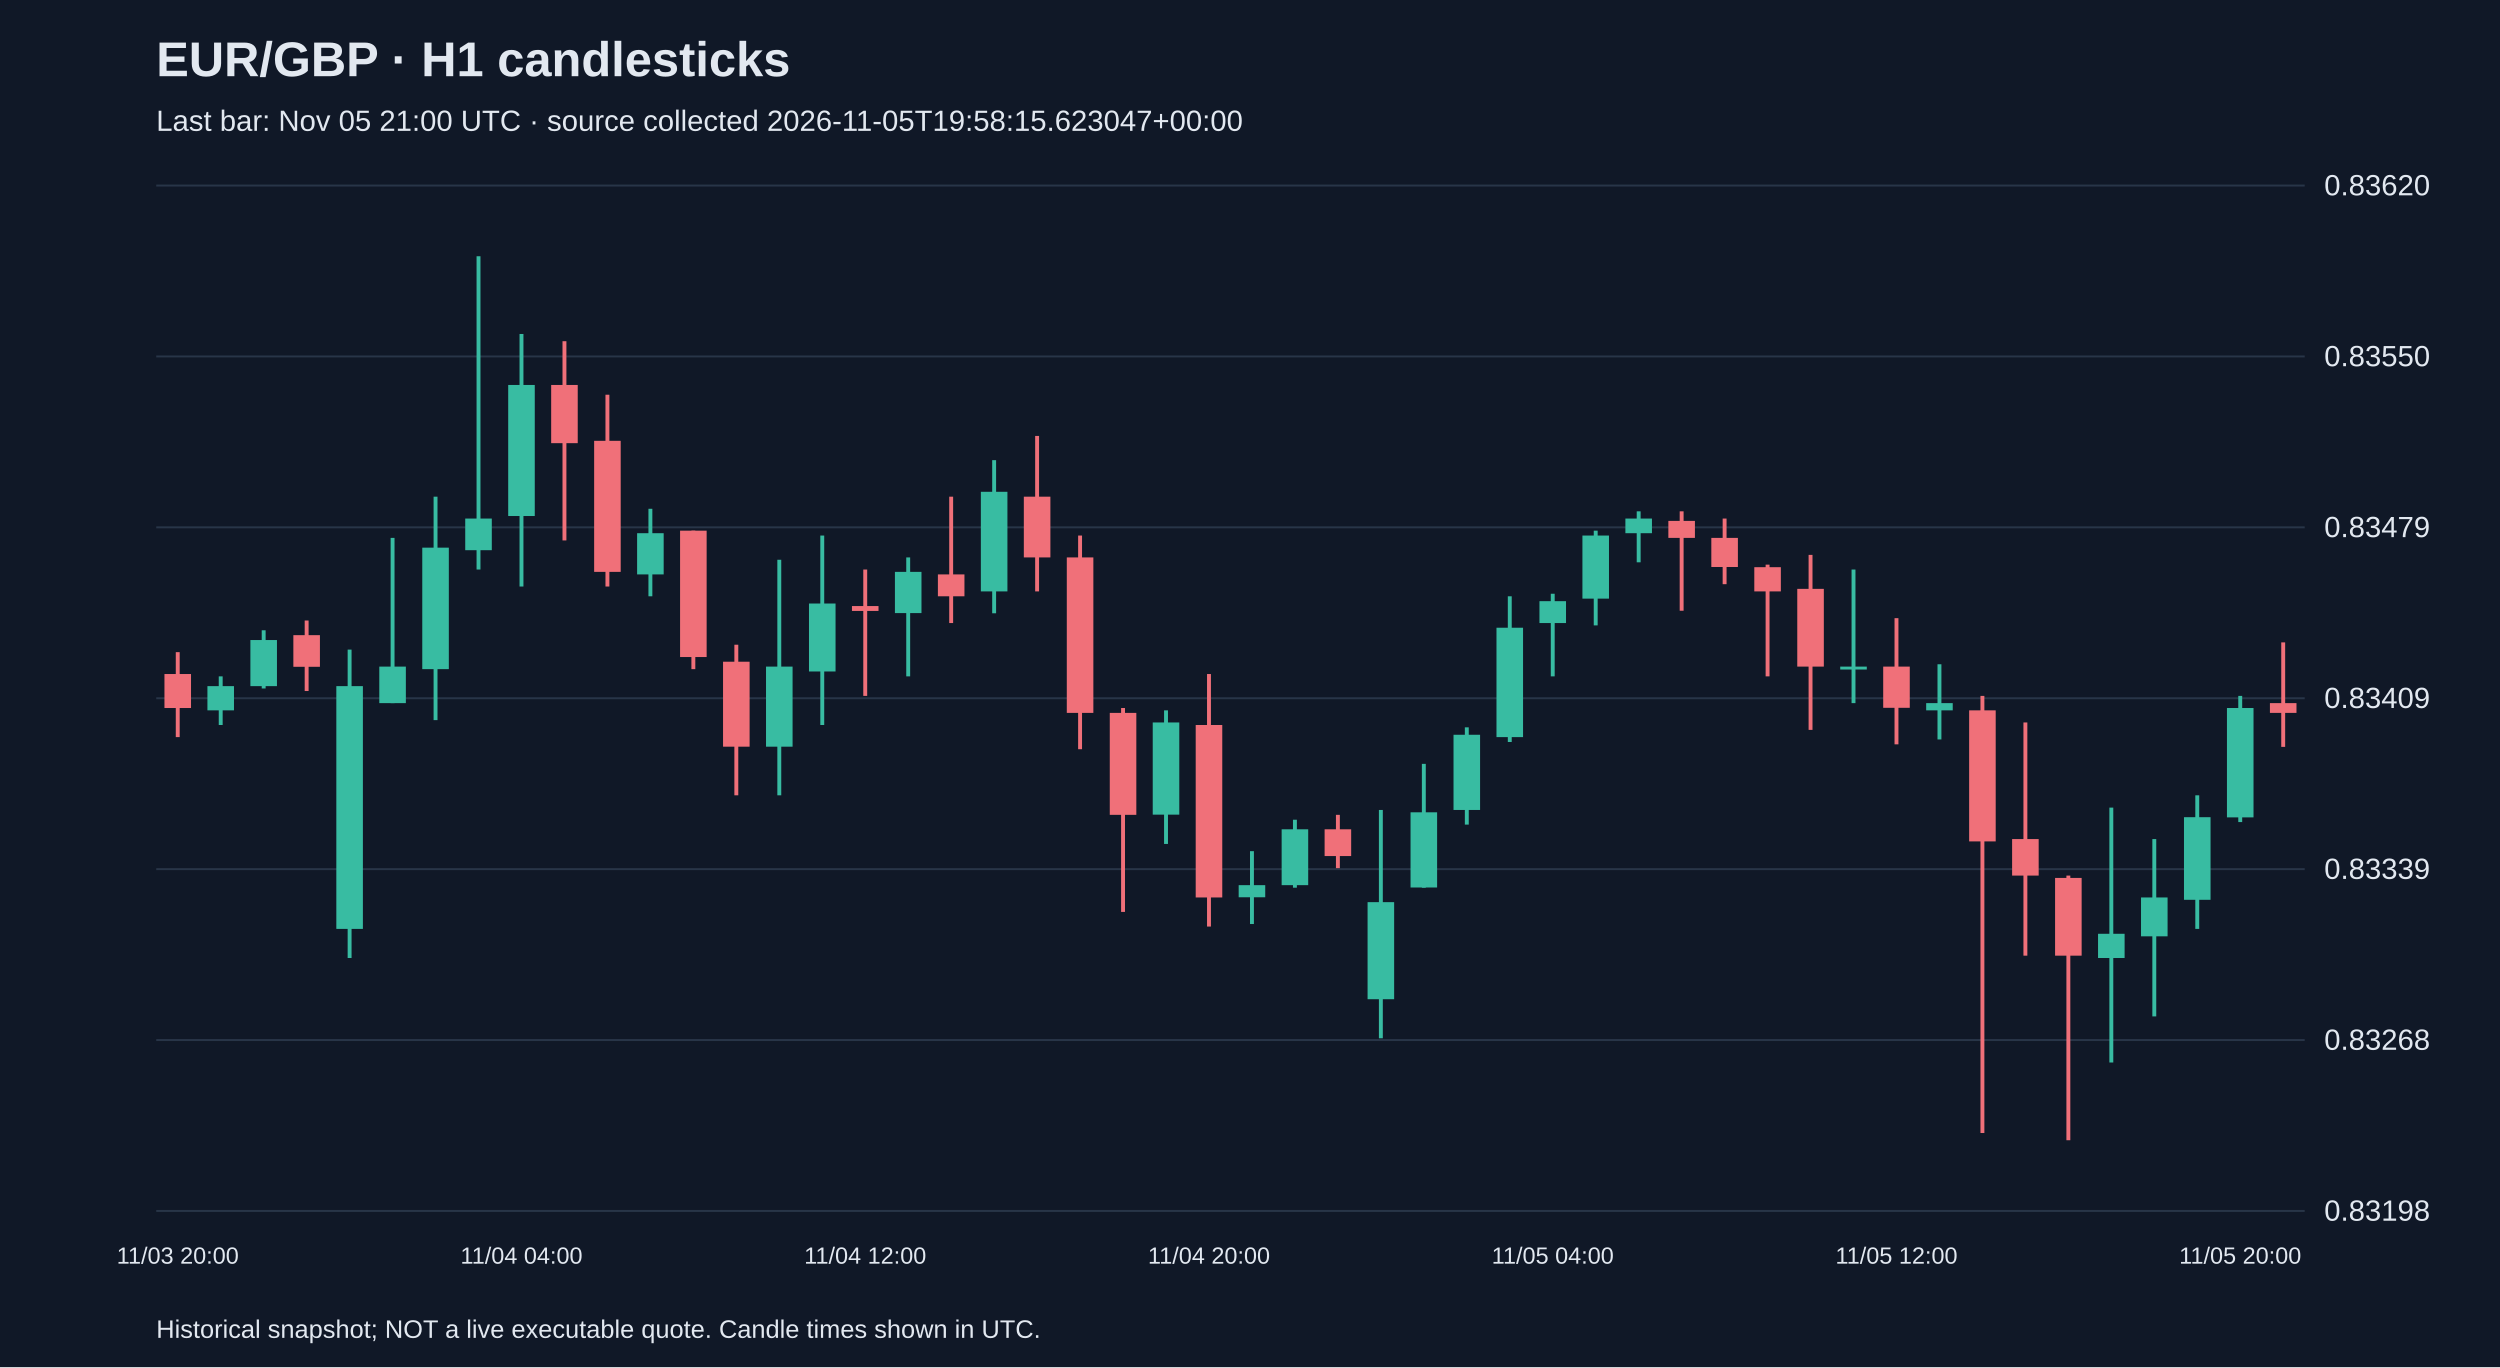
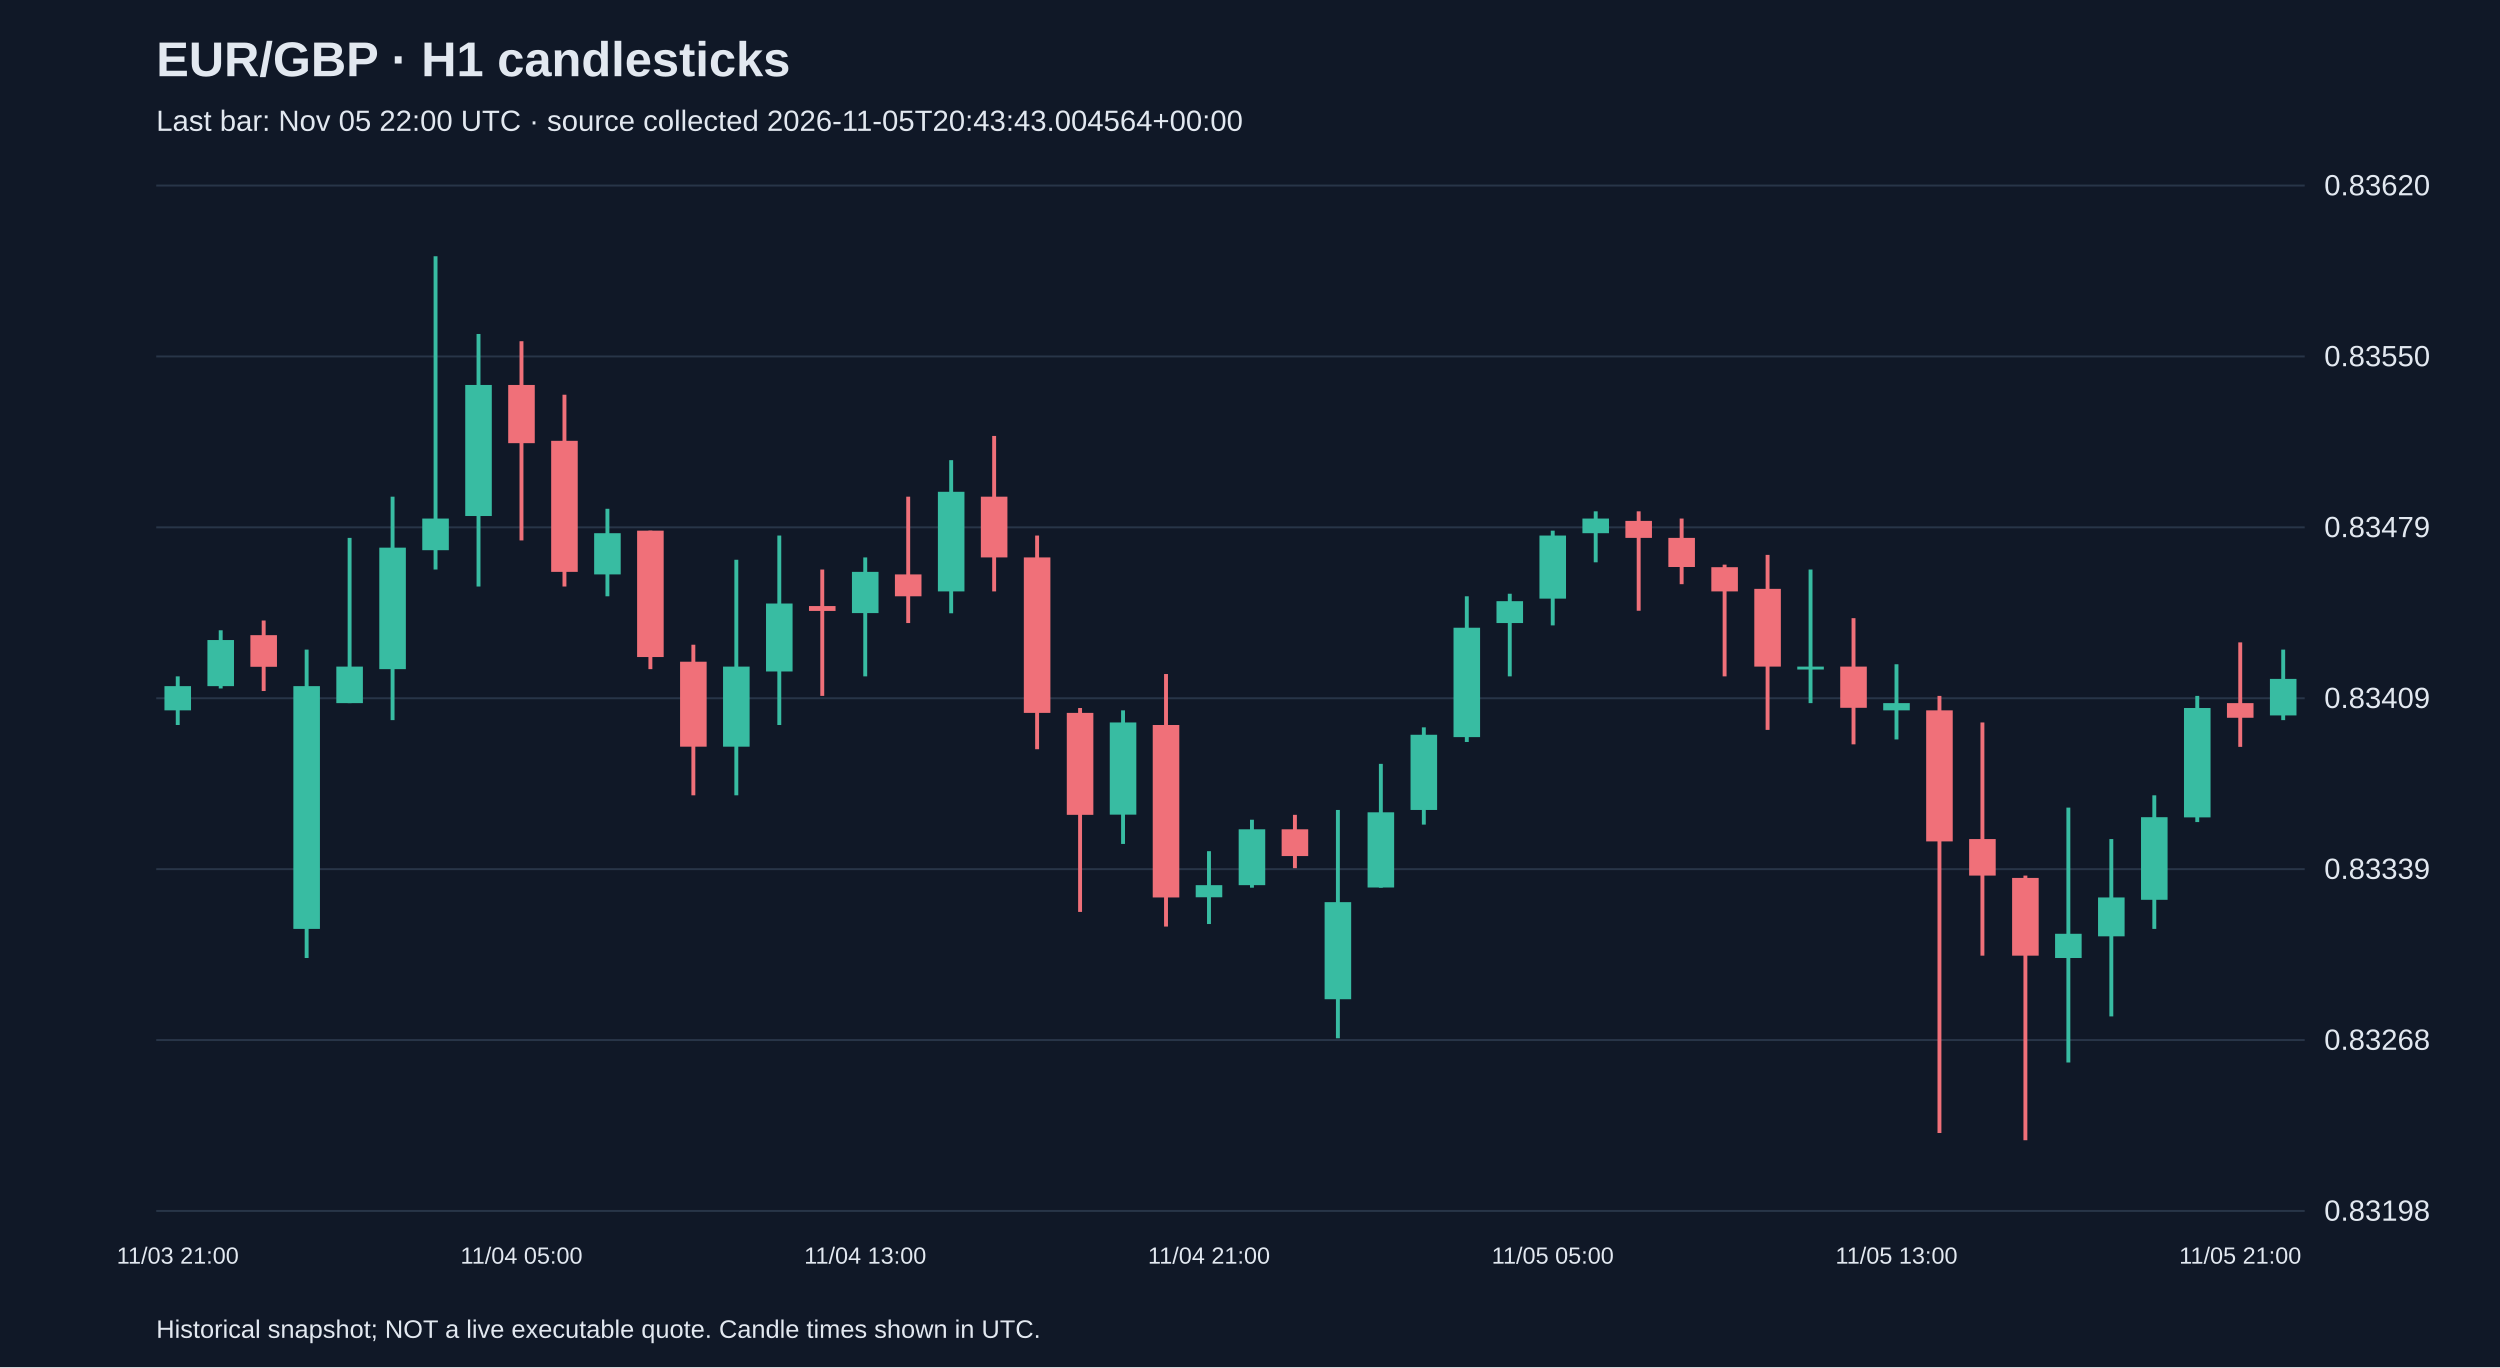
<svg xmlns="http://www.w3.org/2000/svg" viewBox="0 0 1280 700">
  <rect width="100%" height="100%" fill="#101827" />
  <style>text{font-family:Arial,sans-serif;fill:#e2e8f0}</style>
  <text x="80" y="39" font-size="25" font-weight="bold">EUR/GBP · H1 candlesticks</text>
-   <text x="80" y="67" font-size="15" fill="#a6b1c5">Last bar: Nov 05 21:00 UTC · source collected 2026-11-05T19:58:15.623047+00:00</text>
+   <text x="80" y="67" font-size="15" fill="#a6b1c5">Last bar: Nov 05 22:00 UTC · source collected 2026-11-05T20:43:43.004564+00:00</text>
  <line x1="80" y1="620.0" x2="1180" y2="620.0" stroke="#283548" />
  <text x="1190" y="625.0" font-size="15">0.83198</text>
  <line x1="80" y1="532.5" x2="1180" y2="532.5" stroke="#283548" />
  <text x="1190" y="537.5" font-size="15">0.83268</text>
  <line x1="80" y1="445.0" x2="1180" y2="445.0" stroke="#283548" />
  <text x="1190" y="450.0" font-size="15">0.83339</text>
  <line x1="80" y1="357.5" x2="1180" y2="357.5" stroke="#283548" />
  <text x="1190" y="362.5" font-size="15">0.83409</text>
  <line x1="80" y1="270.0" x2="1180" y2="270.0" stroke="#283548" />
  <text x="1190" y="275.0" font-size="15">0.83479</text>
  <line x1="80" y1="182.5" x2="1180" y2="182.5" stroke="#283548" />
  <text x="1190" y="187.5" font-size="15">0.83550</text>
  <line x1="80" y1="95.0" x2="1180" y2="95.0" stroke="#283548" />
  <text x="1190" y="100.0" font-size="15">0.83620</text>
-   <line x1="91.0" y1="333.9" x2="91.0" y2="377.4" stroke="#f07079" stroke-width="2" />
-   <rect x="84.2" y="345.1" width="13.6" height="17.4" fill="#f07079" />
-   <text x="91.0" y="647" text-anchor="middle" font-size="12">11/03 20:00</text>
-   <line x1="113.0" y1="346.3" x2="113.0" y2="371.2" stroke="#38bca2" stroke-width="2" />
-   <rect x="106.2" y="351.3" width="13.6" height="12.4" fill="#38bca2" />
-   <line x1="135.0" y1="322.7" x2="135.0" y2="352.5" stroke="#38bca2" stroke-width="2" />
-   <rect x="128.2" y="327.7" width="13.6" height="23.6" fill="#38bca2" />
-   <line x1="157.0" y1="317.7" x2="157.0" y2="353.8" stroke="#f07079" stroke-width="2" />
-   <rect x="150.2" y="325.2" width="13.6" height="16.2" fill="#f07079" />
-   <line x1="179.0" y1="332.6" x2="179.0" y2="490.5" stroke="#38bca2" stroke-width="2" />
-   <rect x="172.2" y="351.3" width="13.6" height="124.3" fill="#38bca2" />
-   <line x1="201.0" y1="275.4" x2="201.0" y2="360.0" stroke="#38bca2" stroke-width="2" />
-   <rect x="194.2" y="341.3" width="13.6" height="18.7" fill="#38bca2" />
-   <line x1="223.0" y1="254.3" x2="223.0" y2="368.7" stroke="#38bca2" stroke-width="2" />
-   <rect x="216.2" y="280.4" width="13.6" height="62.2" fill="#38bca2" />
-   <line x1="245.0" y1="131.2" x2="245.0" y2="291.6" stroke="#38bca2" stroke-width="2" />
-   <rect x="238.2" y="265.5" width="13.6" height="16.2" fill="#38bca2" />
-   <line x1="267.0" y1="171.0" x2="267.0" y2="300.3" stroke="#38bca2" stroke-width="2" />
-   <rect x="260.2" y="197.1" width="13.6" height="67.1" fill="#38bca2" />
-   <text x="267.0" y="647" text-anchor="middle" font-size="12">11/04 04:00</text>
-   <line x1="289.0" y1="174.7" x2="289.0" y2="276.7" stroke="#f07079" stroke-width="2" />
-   <rect x="282.2" y="197.1" width="13.6" height="29.8" fill="#f07079" />
-   <line x1="311.0" y1="202.1" x2="311.0" y2="300.3" stroke="#f07079" stroke-width="2" />
-   <rect x="304.2" y="225.7" width="13.6" height="67.1" fill="#f07079" />
-   <line x1="333.0" y1="260.5" x2="333.0" y2="305.3" stroke="#38bca2" stroke-width="2" />
-   <rect x="326.2" y="273.0" width="13.6" height="21.1" fill="#38bca2" />
-   <line x1="355.0" y1="271.7" x2="355.0" y2="342.6" stroke="#f07079" stroke-width="2" />
-   <rect x="348.2" y="271.7" width="13.6" height="64.7" fill="#f07079" />
-   <line x1="377.0" y1="330.1" x2="377.0" y2="407.2" stroke="#f07079" stroke-width="2" />
-   <rect x="370.2" y="338.8" width="13.6" height="43.5" fill="#f07079" />
-   <line x1="399.0" y1="286.6" x2="399.0" y2="407.2" stroke="#38bca2" stroke-width="2" />
-   <rect x="392.2" y="341.3" width="13.6" height="41.0" fill="#38bca2" />
-   <line x1="421.0" y1="274.2" x2="421.0" y2="371.2" stroke="#38bca2" stroke-width="2" />
-   <rect x="414.2" y="309.0" width="13.6" height="34.8" fill="#38bca2" />
-   <line x1="443.0" y1="291.6" x2="443.0" y2="356.3" stroke="#f07079" stroke-width="2" />
-   <rect x="436.2" y="310.3" width="13.6" height="2.5" fill="#f07079" />
-   <text x="443.0" y="647" text-anchor="middle" font-size="12">11/04 12:00</text>
-   <line x1="465.0" y1="285.4" x2="465.0" y2="346.3" stroke="#38bca2" stroke-width="2" />
-   <rect x="458.2" y="292.8" width="13.6" height="21.1" fill="#38bca2" />
-   <line x1="487.0" y1="254.3" x2="487.0" y2="319.0" stroke="#f07079" stroke-width="2" />
-   <rect x="480.2" y="294.1" width="13.6" height="11.2" fill="#f07079" />
-   <line x1="509.0" y1="235.6" x2="509.0" y2="314.0" stroke="#38bca2" stroke-width="2" />
-   <rect x="502.2" y="251.8" width="13.6" height="51.0" fill="#38bca2" />
-   <line x1="531.0" y1="223.2" x2="531.0" y2="302.8" stroke="#f07079" stroke-width="2" />
-   <rect x="524.2" y="254.3" width="13.6" height="31.1" fill="#f07079" />
-   <line x1="553.0" y1="274.2" x2="553.0" y2="383.6" stroke="#f07079" stroke-width="2" />
-   <rect x="546.2" y="285.4" width="13.6" height="79.6" fill="#f07079" />
-   <line x1="575.0" y1="362.5" x2="575.0" y2="466.9" stroke="#f07079" stroke-width="2" />
-   <rect x="568.2" y="365.0" width="13.6" height="52.2" fill="#f07079" />
-   <line x1="597.0" y1="363.7" x2="597.0" y2="432.1" stroke="#38bca2" stroke-width="2" />
-   <rect x="590.2" y="369.9" width="13.6" height="47.2" fill="#38bca2" />
-   <line x1="619.0" y1="345.1" x2="619.0" y2="474.4" stroke="#f07079" stroke-width="2" />
-   <rect x="612.2" y="371.2" width="13.6" height="88.3" fill="#f07079" />
-   <text x="619.0" y="647" text-anchor="middle" font-size="12">11/04 20:00</text>
-   <line x1="641.0" y1="435.8" x2="641.0" y2="473.1" stroke="#38bca2" stroke-width="2" />
-   <rect x="634.2" y="453.2" width="13.6" height="6.2" fill="#38bca2" />
-   <line x1="663.0" y1="419.7" x2="663.0" y2="454.5" stroke="#38bca2" stroke-width="2" />
-   <rect x="656.2" y="424.6" width="13.6" height="28.6" fill="#38bca2" />
-   <line x1="685.0" y1="417.2" x2="685.0" y2="444.5" stroke="#f07079" stroke-width="2" />
-   <rect x="678.2" y="424.6" width="13.6" height="13.7" fill="#f07079" />
-   <line x1="707.0" y1="414.7" x2="707.0" y2="531.6" stroke="#38bca2" stroke-width="2" />
-   <rect x="700.2" y="461.9" width="13.6" height="49.7" fill="#38bca2" />
-   <line x1="729.0" y1="391.1" x2="729.0" y2="454.5" stroke="#38bca2" stroke-width="2" />
-   <rect x="722.2" y="415.9" width="13.6" height="38.5" fill="#38bca2" />
-   <line x1="751.0" y1="372.4" x2="751.0" y2="422.2" stroke="#38bca2" stroke-width="2" />
-   <rect x="744.2" y="376.2" width="13.6" height="38.5" fill="#38bca2" />
-   <line x1="773.0" y1="305.3" x2="773.0" y2="379.9" stroke="#38bca2" stroke-width="2" />
-   <rect x="766.2" y="321.4" width="13.6" height="56.0" fill="#38bca2" />
-   <line x1="795.0" y1="304.0" x2="795.0" y2="346.3" stroke="#38bca2" stroke-width="2" />
-   <rect x="788.2" y="307.8" width="13.6" height="11.2" fill="#38bca2" />
-   <text x="795.0" y="647" text-anchor="middle" font-size="12">11/05 04:00</text>
-   <line x1="817.0" y1="271.7" x2="817.0" y2="320.2" stroke="#38bca2" stroke-width="2" />
-   <rect x="810.2" y="274.2" width="13.6" height="32.3" fill="#38bca2" />
-   <line x1="839.0" y1="261.8" x2="839.0" y2="287.9" stroke="#38bca2" stroke-width="2" />
-   <rect x="832.2" y="265.5" width="13.6" height="7.5" fill="#38bca2" />
-   <line x1="861.0" y1="261.8" x2="861.0" y2="312.7" stroke="#f07079" stroke-width="2" />
-   <rect x="854.2" y="266.7" width="13.6" height="8.7" fill="#f07079" />
-   <line x1="883.0" y1="265.5" x2="883.0" y2="299.1" stroke="#f07079" stroke-width="2" />
-   <rect x="876.2" y="275.4" width="13.6" height="14.9" fill="#f07079" />
-   <line x1="905.0" y1="289.1" x2="905.0" y2="346.3" stroke="#f07079" stroke-width="2" />
-   <rect x="898.2" y="290.4" width="13.6" height="12.4" fill="#f07079" />
-   <line x1="927.0" y1="284.1" x2="927.0" y2="373.7" stroke="#f07079" stroke-width="2" />
-   <rect x="920.2" y="301.5" width="13.6" height="39.8" fill="#f07079" />
-   <line x1="949.0" y1="291.6" x2="949.0" y2="360.0" stroke="#38bca2" stroke-width="2" />
-   <rect x="942.2" y="341.3" width="13.6" height="1.5" fill="#38bca2" />
-   <line x1="971.0" y1="316.5" x2="971.0" y2="381.1" stroke="#f07079" stroke-width="2" />
-   <rect x="964.2" y="341.3" width="13.6" height="21.1" fill="#f07079" />
-   <text x="971.0" y="647" text-anchor="middle" font-size="12">11/05 12:00</text>
-   <line x1="993.0" y1="340.1" x2="993.0" y2="378.6" stroke="#38bca2" stroke-width="2" />
-   <rect x="986.2" y="360.0" width="13.6" height="3.7" fill="#38bca2" />
-   <line x1="1015.0" y1="356.3" x2="1015.0" y2="580.1" stroke="#f07079" stroke-width="2" />
-   <rect x="1008.2" y="363.7" width="13.6" height="67.1" fill="#f07079" />
-   <line x1="1037.0" y1="369.9" x2="1037.0" y2="489.3" stroke="#f07079" stroke-width="2" />
-   <rect x="1030.2" y="429.6" width="13.6" height="18.7" fill="#f07079" />
-   <line x1="1059.0" y1="448.3" x2="1059.0" y2="583.8" stroke="#f07079" stroke-width="2" />
-   <rect x="1052.2" y="449.5" width="13.6" height="39.8" fill="#f07079" />
-   <line x1="1081.0" y1="413.5" x2="1081.0" y2="544.0" stroke="#38bca2" stroke-width="2" />
-   <rect x="1074.2" y="478.1" width="13.6" height="12.4" fill="#38bca2" />
-   <line x1="1103.0" y1="429.6" x2="1103.0" y2="520.4" stroke="#38bca2" stroke-width="2" />
-   <rect x="1096.2" y="459.5" width="13.6" height="19.9" fill="#38bca2" />
-   <line x1="1125.0" y1="407.2" x2="1125.0" y2="475.6" stroke="#38bca2" stroke-width="2" />
-   <rect x="1118.2" y="418.4" width="13.6" height="42.3" fill="#38bca2" />
-   <line x1="1147.0" y1="356.3" x2="1147.0" y2="420.9" stroke="#38bca2" stroke-width="2" />
-   <rect x="1140.2" y="362.5" width="13.6" height="56.0" fill="#38bca2" />
-   <text x="1147.0" y="647" text-anchor="middle" font-size="12">11/05 20:00</text>
-   <line x1="1169.0" y1="328.9" x2="1169.0" y2="382.4" stroke="#f07079" stroke-width="2" />
-   <rect x="1162.2" y="360.0" width="13.6" height="5.0" fill="#f07079" />
+   <line x1="91.0" y1="346.3" x2="91.0" y2="371.2" stroke="#38bca2" stroke-width="2" />
+   <rect x="84.2" y="351.3" width="13.6" height="12.4" fill="#38bca2" />
+   <text x="91.0" y="647" text-anchor="middle" font-size="12">11/03 21:00</text>
+   <line x1="113.0" y1="322.7" x2="113.0" y2="352.5" stroke="#38bca2" stroke-width="2" />
+   <rect x="106.2" y="327.7" width="13.6" height="23.6" fill="#38bca2" />
+   <line x1="135.0" y1="317.7" x2="135.0" y2="353.8" stroke="#f07079" stroke-width="2" />
+   <rect x="128.2" y="325.2" width="13.6" height="16.2" fill="#f07079" />
+   <line x1="157.0" y1="332.6" x2="157.0" y2="490.5" stroke="#38bca2" stroke-width="2" />
+   <rect x="150.2" y="351.3" width="13.6" height="124.3" fill="#38bca2" />
+   <line x1="179.0" y1="275.4" x2="179.0" y2="360.0" stroke="#38bca2" stroke-width="2" />
+   <rect x="172.2" y="341.3" width="13.6" height="18.7" fill="#38bca2" />
+   <line x1="201.0" y1="254.3" x2="201.0" y2="368.7" stroke="#38bca2" stroke-width="2" />
+   <rect x="194.2" y="280.4" width="13.6" height="62.2" fill="#38bca2" />
+   <line x1="223.0" y1="131.2" x2="223.0" y2="291.6" stroke="#38bca2" stroke-width="2" />
+   <rect x="216.2" y="265.5" width="13.6" height="16.2" fill="#38bca2" />
+   <line x1="245.0" y1="171.0" x2="245.0" y2="300.3" stroke="#38bca2" stroke-width="2" />
+   <rect x="238.2" y="197.1" width="13.6" height="67.1" fill="#38bca2" />
+   <line x1="267.0" y1="174.7" x2="267.0" y2="276.7" stroke="#f07079" stroke-width="2" />
+   <rect x="260.2" y="197.1" width="13.6" height="29.8" fill="#f07079" />
+   <text x="267.0" y="647" text-anchor="middle" font-size="12">11/04 05:00</text>
+   <line x1="289.0" y1="202.1" x2="289.0" y2="300.3" stroke="#f07079" stroke-width="2" />
+   <rect x="282.2" y="225.7" width="13.6" height="67.1" fill="#f07079" />
+   <line x1="311.0" y1="260.5" x2="311.0" y2="305.3" stroke="#38bca2" stroke-width="2" />
+   <rect x="304.2" y="273.0" width="13.6" height="21.1" fill="#38bca2" />
+   <line x1="333.0" y1="271.7" x2="333.0" y2="342.6" stroke="#f07079" stroke-width="2" />
+   <rect x="326.2" y="271.7" width="13.6" height="64.7" fill="#f07079" />
+   <line x1="355.0" y1="330.1" x2="355.0" y2="407.2" stroke="#f07079" stroke-width="2" />
+   <rect x="348.2" y="338.8" width="13.6" height="43.5" fill="#f07079" />
+   <line x1="377.0" y1="286.6" x2="377.0" y2="407.2" stroke="#38bca2" stroke-width="2" />
+   <rect x="370.2" y="341.3" width="13.6" height="41.0" fill="#38bca2" />
+   <line x1="399.0" y1="274.2" x2="399.0" y2="371.2" stroke="#38bca2" stroke-width="2" />
+   <rect x="392.2" y="309.0" width="13.6" height="34.8" fill="#38bca2" />
+   <line x1="421.0" y1="291.6" x2="421.0" y2="356.3" stroke="#f07079" stroke-width="2" />
+   <rect x="414.2" y="310.3" width="13.6" height="2.5" fill="#f07079" />
+   <line x1="443.0" y1="285.4" x2="443.0" y2="346.3" stroke="#38bca2" stroke-width="2" />
+   <rect x="436.2" y="292.8" width="13.6" height="21.1" fill="#38bca2" />
+   <text x="443.0" y="647" text-anchor="middle" font-size="12">11/04 13:00</text>
+   <line x1="465.0" y1="254.3" x2="465.0" y2="319.0" stroke="#f07079" stroke-width="2" />
+   <rect x="458.2" y="294.1" width="13.6" height="11.2" fill="#f07079" />
+   <line x1="487.0" y1="235.6" x2="487.0" y2="314.0" stroke="#38bca2" stroke-width="2" />
+   <rect x="480.2" y="251.8" width="13.6" height="51.0" fill="#38bca2" />
+   <line x1="509.0" y1="223.2" x2="509.0" y2="302.8" stroke="#f07079" stroke-width="2" />
+   <rect x="502.2" y="254.3" width="13.6" height="31.1" fill="#f07079" />
+   <line x1="531.0" y1="274.2" x2="531.0" y2="383.6" stroke="#f07079" stroke-width="2" />
+   <rect x="524.2" y="285.4" width="13.6" height="79.6" fill="#f07079" />
+   <line x1="553.0" y1="362.5" x2="553.0" y2="466.9" stroke="#f07079" stroke-width="2" />
+   <rect x="546.2" y="365.0" width="13.6" height="52.2" fill="#f07079" />
+   <line x1="575.0" y1="363.7" x2="575.0" y2="432.1" stroke="#38bca2" stroke-width="2" />
+   <rect x="568.2" y="369.9" width="13.6" height="47.2" fill="#38bca2" />
+   <line x1="597.0" y1="345.1" x2="597.0" y2="474.4" stroke="#f07079" stroke-width="2" />
+   <rect x="590.2" y="371.2" width="13.6" height="88.3" fill="#f07079" />
+   <line x1="619.0" y1="435.8" x2="619.0" y2="473.1" stroke="#38bca2" stroke-width="2" />
+   <rect x="612.2" y="453.2" width="13.6" height="6.2" fill="#38bca2" />
+   <text x="619.0" y="647" text-anchor="middle" font-size="12">11/04 21:00</text>
+   <line x1="641.0" y1="419.7" x2="641.0" y2="454.5" stroke="#38bca2" stroke-width="2" />
+   <rect x="634.2" y="424.6" width="13.6" height="28.6" fill="#38bca2" />
+   <line x1="663.0" y1="417.2" x2="663.0" y2="444.5" stroke="#f07079" stroke-width="2" />
+   <rect x="656.2" y="424.6" width="13.6" height="13.7" fill="#f07079" />
+   <line x1="685.0" y1="414.7" x2="685.0" y2="531.6" stroke="#38bca2" stroke-width="2" />
+   <rect x="678.2" y="461.9" width="13.6" height="49.7" fill="#38bca2" />
+   <line x1="707.0" y1="391.1" x2="707.0" y2="454.5" stroke="#38bca2" stroke-width="2" />
+   <rect x="700.2" y="415.9" width="13.6" height="38.5" fill="#38bca2" />
+   <line x1="729.0" y1="372.4" x2="729.0" y2="422.2" stroke="#38bca2" stroke-width="2" />
+   <rect x="722.2" y="376.2" width="13.6" height="38.5" fill="#38bca2" />
+   <line x1="751.0" y1="305.3" x2="751.0" y2="379.9" stroke="#38bca2" stroke-width="2" />
+   <rect x="744.2" y="321.4" width="13.6" height="56.0" fill="#38bca2" />
+   <line x1="773.0" y1="304.0" x2="773.0" y2="346.3" stroke="#38bca2" stroke-width="2" />
+   <rect x="766.2" y="307.8" width="13.6" height="11.2" fill="#38bca2" />
+   <line x1="795.0" y1="271.7" x2="795.0" y2="320.2" stroke="#38bca2" stroke-width="2" />
+   <rect x="788.2" y="274.2" width="13.6" height="32.3" fill="#38bca2" />
+   <text x="795.0" y="647" text-anchor="middle" font-size="12">11/05 05:00</text>
+   <line x1="817.0" y1="261.8" x2="817.0" y2="287.9" stroke="#38bca2" stroke-width="2" />
+   <rect x="810.2" y="265.5" width="13.6" height="7.5" fill="#38bca2" />
+   <line x1="839.0" y1="261.8" x2="839.0" y2="312.7" stroke="#f07079" stroke-width="2" />
+   <rect x="832.2" y="266.7" width="13.6" height="8.7" fill="#f07079" />
+   <line x1="861.0" y1="265.5" x2="861.0" y2="299.1" stroke="#f07079" stroke-width="2" />
+   <rect x="854.2" y="275.4" width="13.6" height="14.9" fill="#f07079" />
+   <line x1="883.0" y1="289.1" x2="883.0" y2="346.3" stroke="#f07079" stroke-width="2" />
+   <rect x="876.2" y="290.4" width="13.6" height="12.4" fill="#f07079" />
+   <line x1="905.0" y1="284.1" x2="905.0" y2="373.7" stroke="#f07079" stroke-width="2" />
+   <rect x="898.2" y="301.5" width="13.6" height="39.8" fill="#f07079" />
+   <line x1="927.0" y1="291.6" x2="927.0" y2="360.0" stroke="#38bca2" stroke-width="2" />
+   <rect x="920.2" y="341.3" width="13.6" height="1.5" fill="#38bca2" />
+   <line x1="949.0" y1="316.5" x2="949.0" y2="381.1" stroke="#f07079" stroke-width="2" />
+   <rect x="942.2" y="341.3" width="13.6" height="21.1" fill="#f07079" />
+   <line x1="971.0" y1="340.1" x2="971.0" y2="378.6" stroke="#38bca2" stroke-width="2" />
+   <rect x="964.2" y="360.0" width="13.6" height="3.7" fill="#38bca2" />
+   <text x="971.0" y="647" text-anchor="middle" font-size="12">11/05 13:00</text>
+   <line x1="993.0" y1="356.3" x2="993.0" y2="580.1" stroke="#f07079" stroke-width="2" />
+   <rect x="986.2" y="363.7" width="13.6" height="67.1" fill="#f07079" />
+   <line x1="1015.0" y1="369.9" x2="1015.0" y2="489.3" stroke="#f07079" stroke-width="2" />
+   <rect x="1008.2" y="429.6" width="13.6" height="18.7" fill="#f07079" />
+   <line x1="1037.0" y1="448.3" x2="1037.0" y2="583.8" stroke="#f07079" stroke-width="2" />
+   <rect x="1030.2" y="449.5" width="13.6" height="39.8" fill="#f07079" />
+   <line x1="1059.0" y1="413.5" x2="1059.0" y2="544.0" stroke="#38bca2" stroke-width="2" />
+   <rect x="1052.2" y="478.1" width="13.6" height="12.4" fill="#38bca2" />
+   <line x1="1081.0" y1="429.6" x2="1081.0" y2="520.4" stroke="#38bca2" stroke-width="2" />
+   <rect x="1074.2" y="459.5" width="13.6" height="19.9" fill="#38bca2" />
+   <line x1="1103.0" y1="407.2" x2="1103.0" y2="475.6" stroke="#38bca2" stroke-width="2" />
+   <rect x="1096.2" y="418.4" width="13.6" height="42.3" fill="#38bca2" />
+   <line x1="1125.0" y1="356.3" x2="1125.0" y2="420.9" stroke="#38bca2" stroke-width="2" />
+   <rect x="1118.2" y="362.5" width="13.6" height="56.0" fill="#38bca2" />
+   <line x1="1147.0" y1="328.9" x2="1147.0" y2="382.4" stroke="#f07079" stroke-width="2" />
+   <rect x="1140.2" y="360.0" width="13.6" height="7.5" fill="#f07079" />
+   <text x="1147.0" y="647" text-anchor="middle" font-size="12">11/05 21:00</text>
+   <line x1="1169.0" y1="332.6" x2="1169.0" y2="368.7" stroke="#38bca2" stroke-width="2" />
+   <rect x="1162.2" y="347.6" width="13.6" height="18.7" fill="#38bca2" />
  <text x="80" y="685" font-size="13">Historical snapshot; NOT a live executable quote. Candle times shown in UTC.</text>
</svg>
